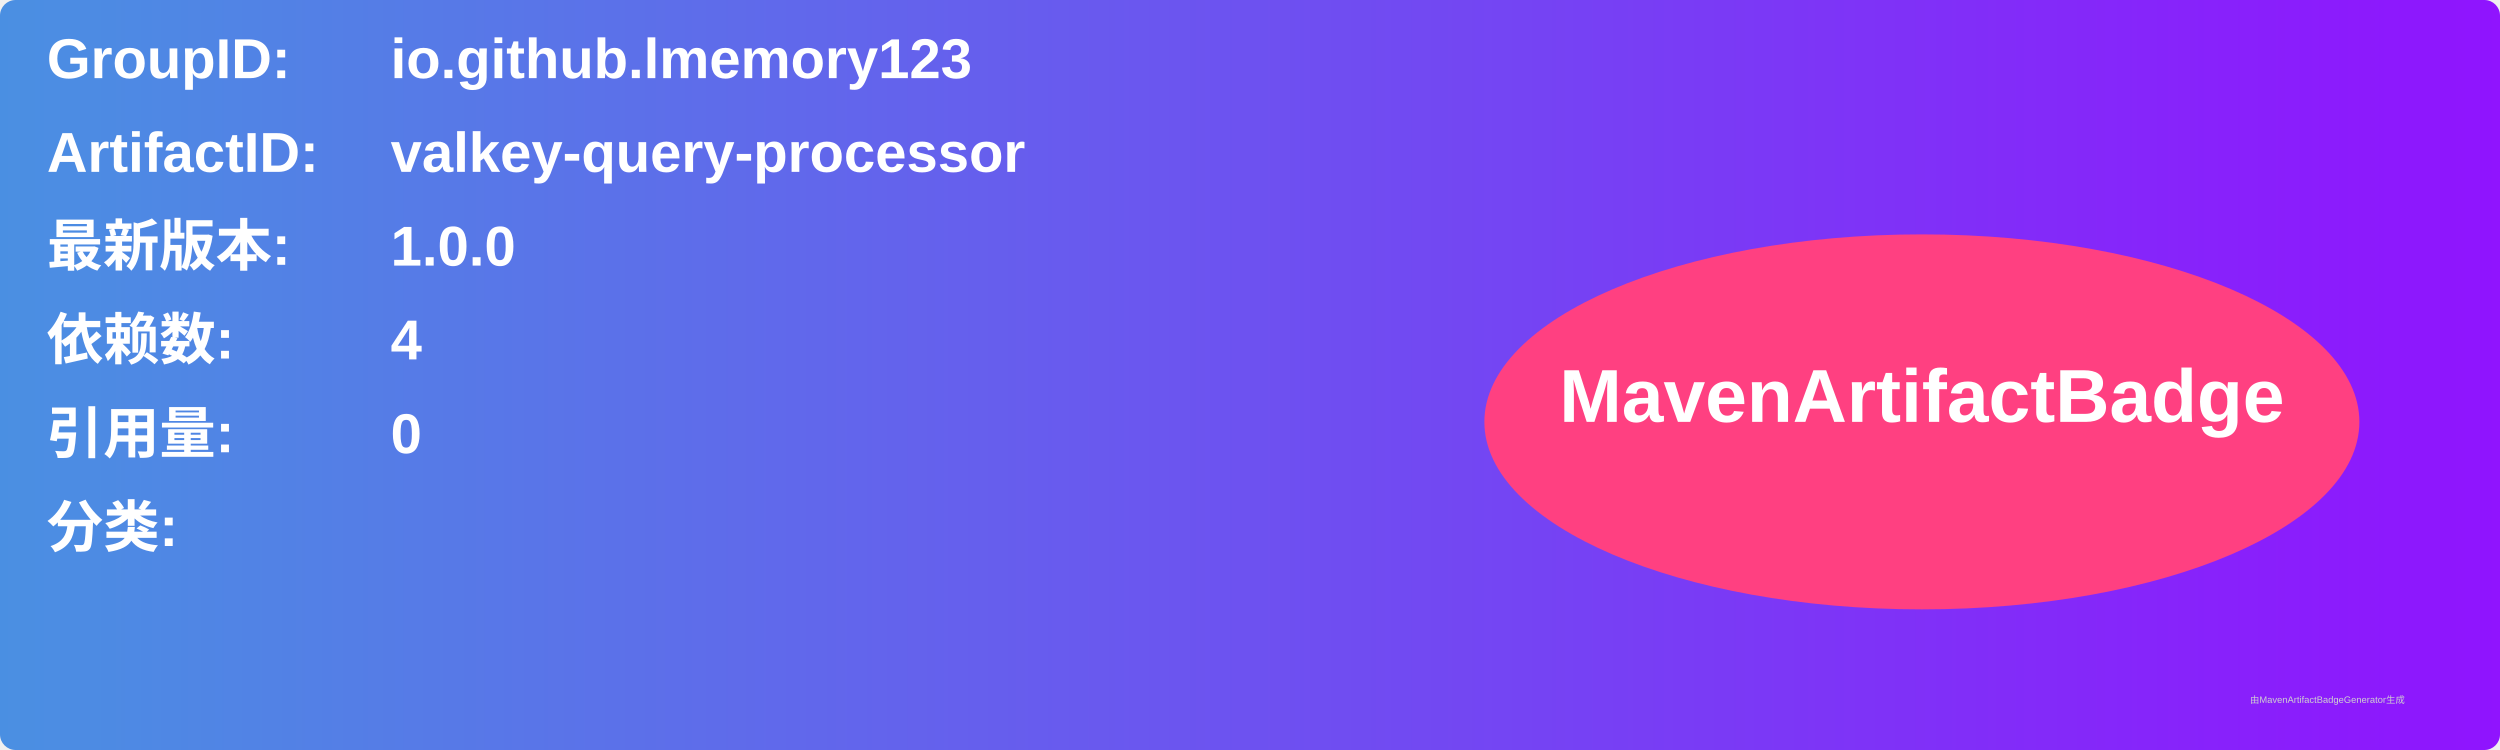
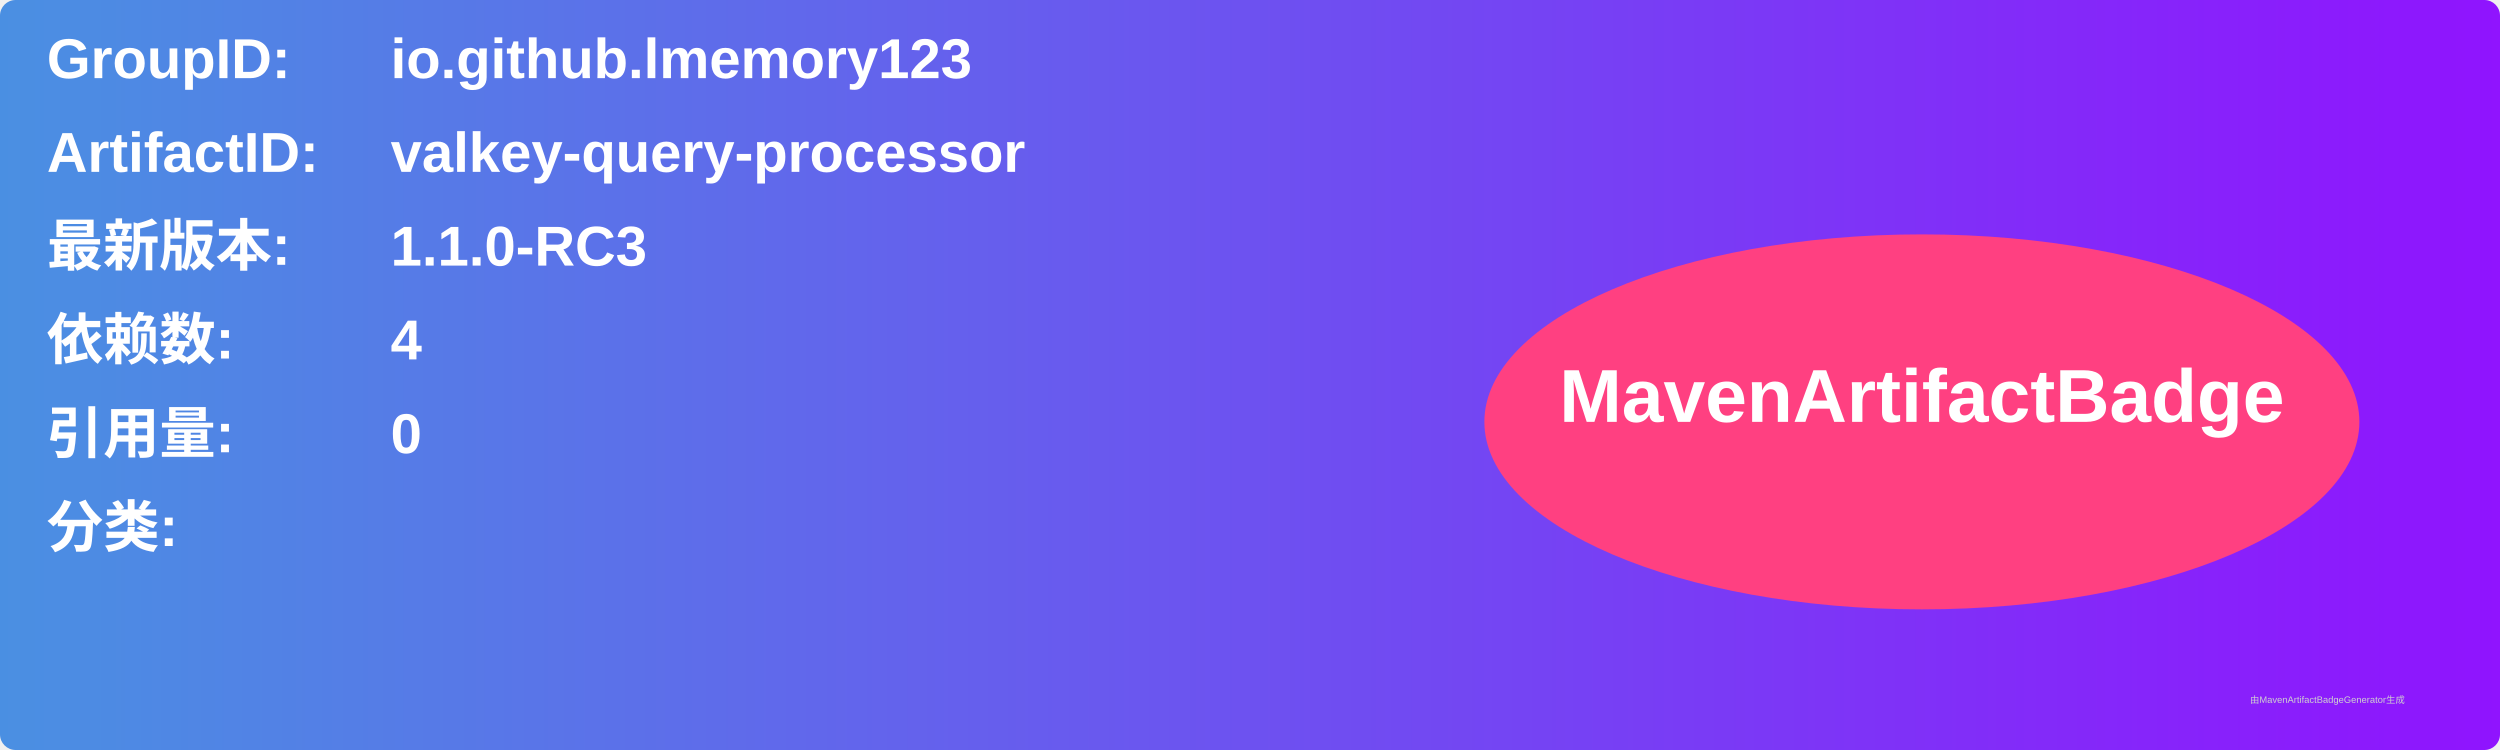
<svg xmlns="http://www.w3.org/2000/svg" width="800" height="240" viewBox="0 0 800 240">
  <linearGradient id="grad" x1="0%" y1="0%" x2="100%" y2="0%">
    <stop offset="0%" stop-color="#4a90e2" />
    <stop offset="100%" stop-color="#9013fe" />
  </linearGradient>
  <rect width="100%" height="100%" rx="5" ry="5" fill="url(#grad)" />
  <g transform="translate(15, 15)">
    <text x="0" y="10" font-family="Arial" font-size="18" fill="white" font-weight="bold" width="260">GroupID:</text>
    <text x="110" y="10" font-family="Arial" font-size="18" fill="white" font-weight="bold" width="460">io.github.lmemory123</text>
    <text x="0" y="40" font-family="Arial" font-size="18" fill="white" font-weight="bold" width="260">ArtifactID:</text>
    <text x="110" y="40" font-family="Arial" font-size="18" fill="white" font-weight="bold" width="460">valkey-query-processor</text>
    <text x="0" y="70" font-family="Arial" font-size="18" fill="white" font-weight="bold">最新版本:</text>
    <text x="110" y="70" font-family="Arial" font-size="18" fill="white" font-weight="bold">
-       <tspan font-weight="bold">1.0.0</tspan>
+       <tspan font-weight="bold">1.1.0-RC3</tspan>
    </text>
    <text x="0" y="100" font-family="Arial" font-size="18" fill="white" font-weight="bold">依赖数: </text>
    <text x="110" y="100" font-family="Arial" font-size="18" fill="white">
      <tspan font-weight="bold">4</tspan>
    </text>
    <text x="0" y="130" font-family="Arial" font-size="18" fill="white" font-weight="bold">引用量: </text>
    <text x="110" y="130" font-family="Arial" font-size="18" fill="white">
      <tspan font-weight="bold">0</tspan>
    </text>
    <text x="0" y="160" font-family="Arial" font-size="18" fill="white" font-weight="bold">分类:</text>
    <text x="10" y="190" font-family="Arial" font-size="10" fill="white">
      <tspan font-weight="bold" />
    </text>
    <ellipse cx="600" cy="120" rx="140" ry="60" fill="#ff4081" />
    <text x="600" y="120" text-anchor="middle" font-family="Arial" font-size="24" fill="white" font-weight="bold">MavenArtifactBadge</text>
  </g>
  <text x="720" y="225" font-family="Arial" font-size="3" fill="#d0d0d0">由MavenArtifactBadgeGenerator生成</text>
</svg>
